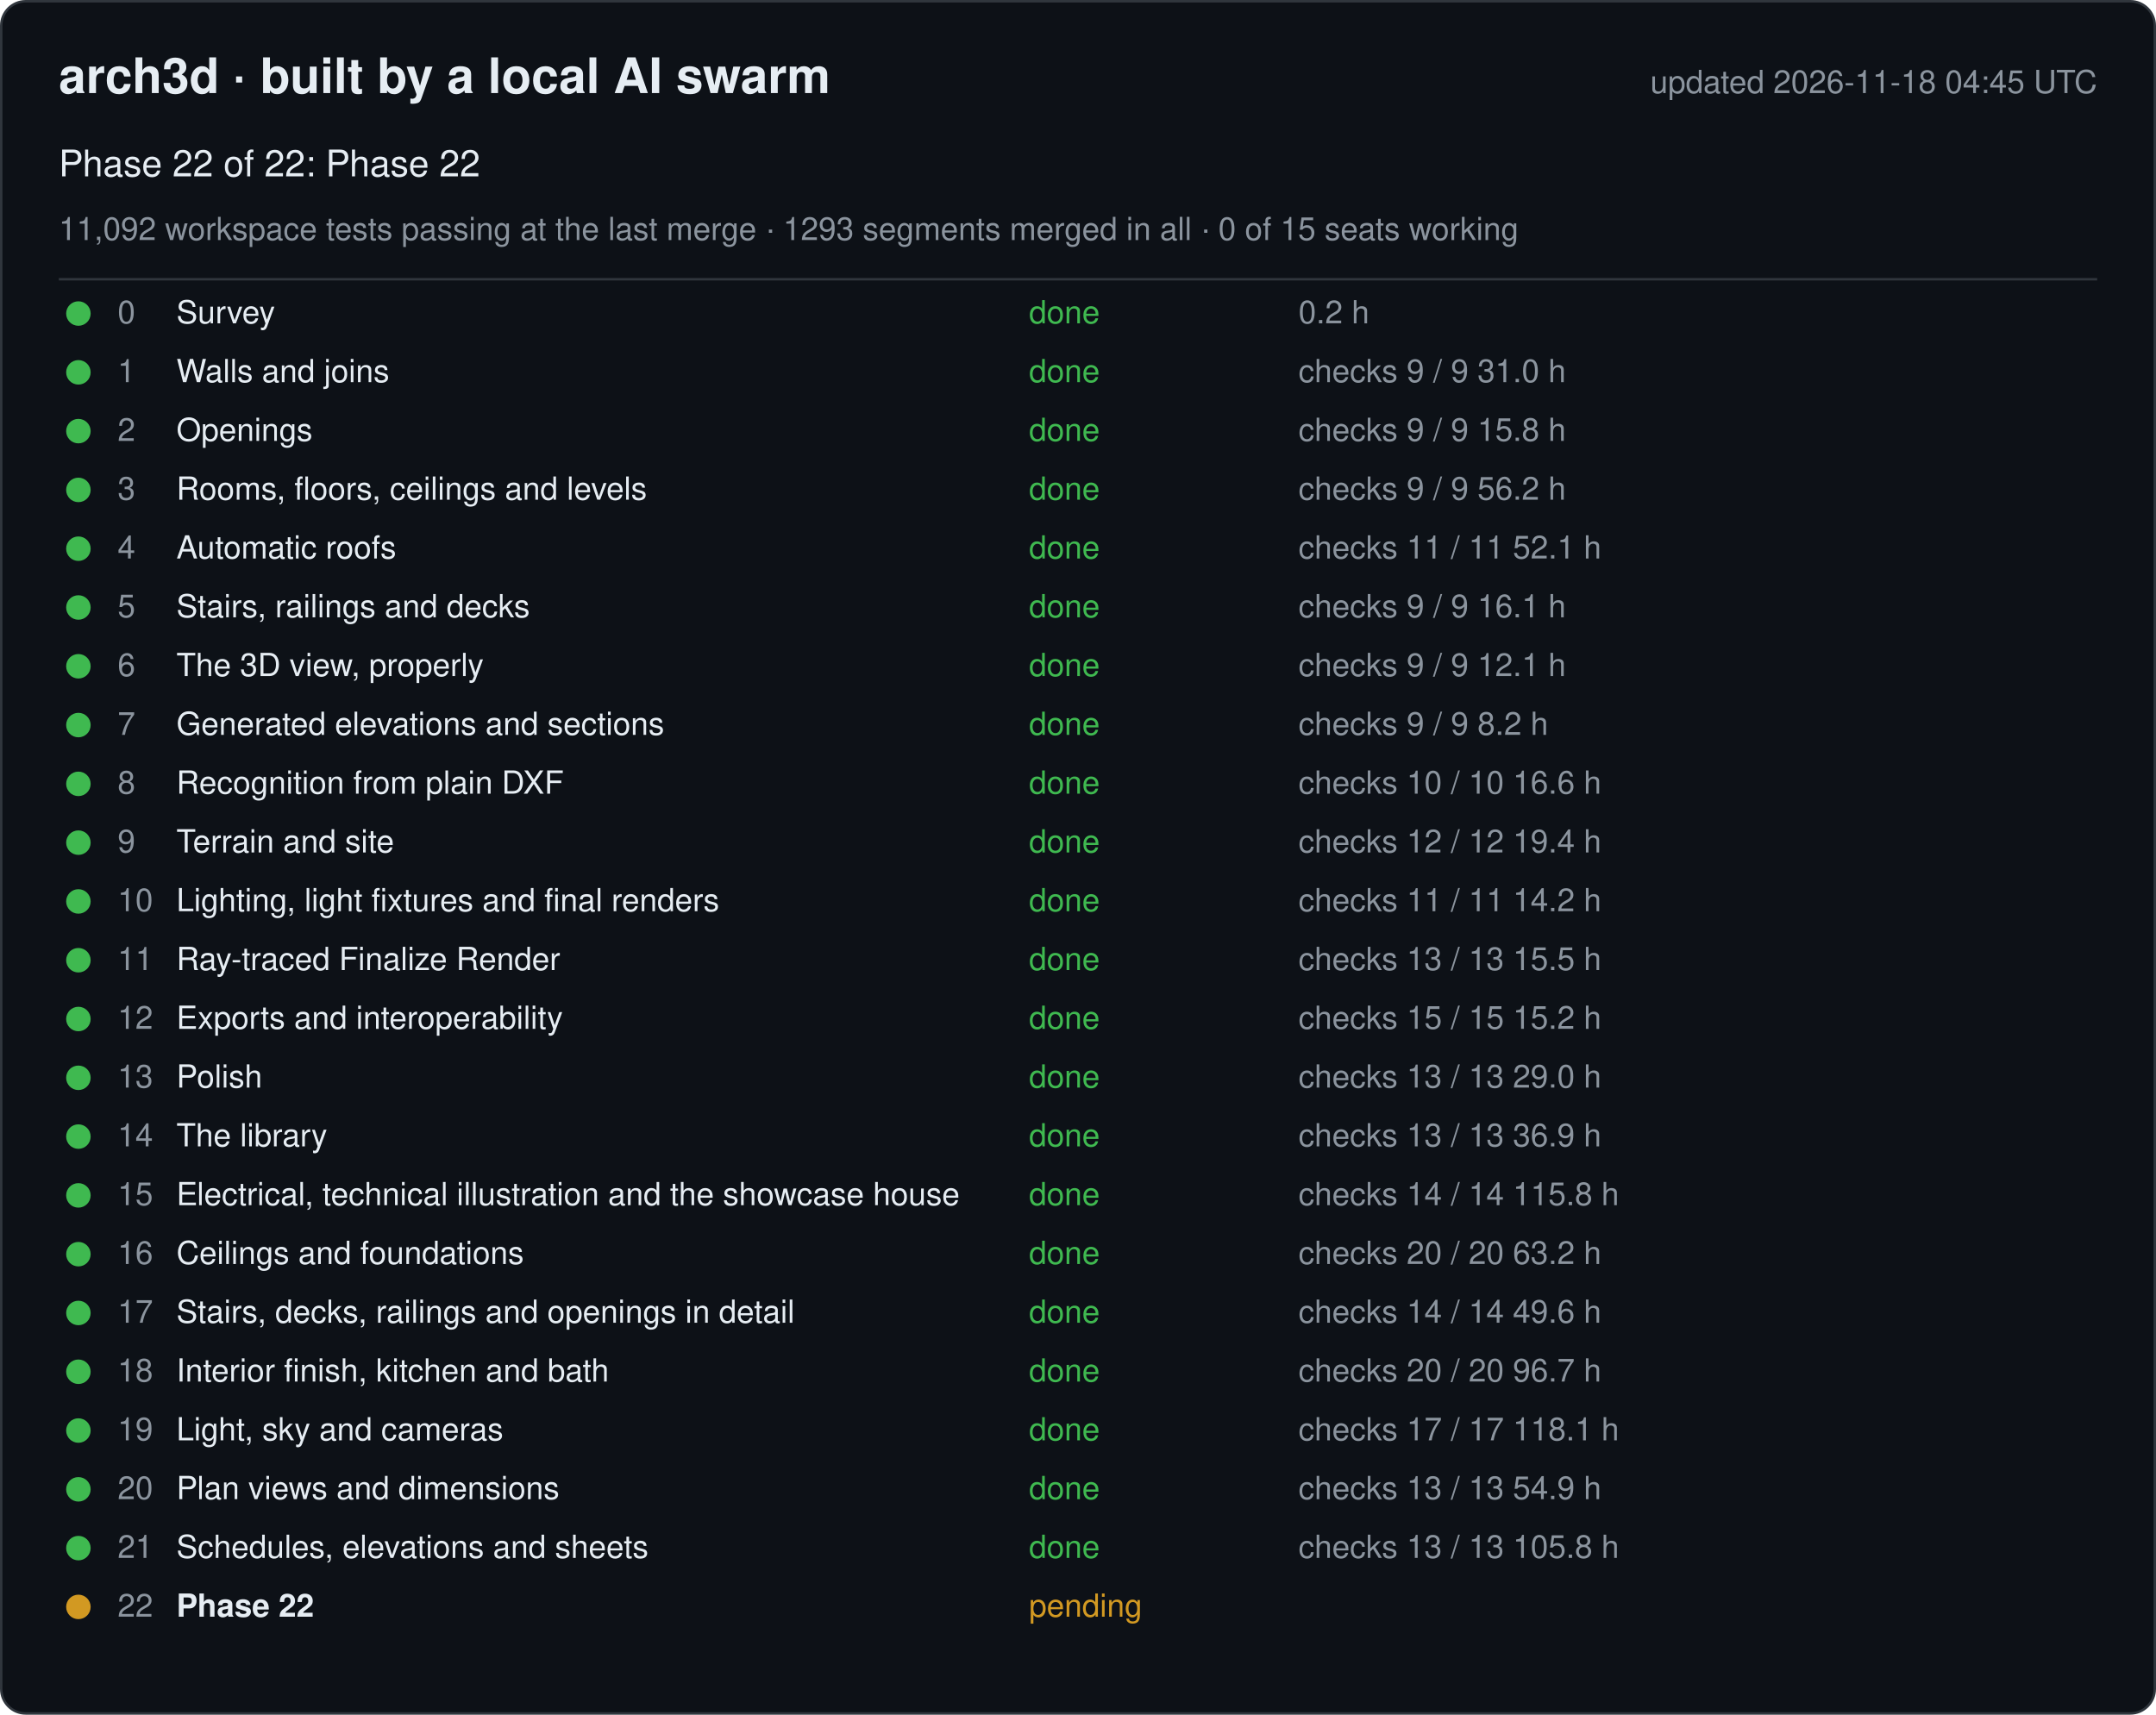
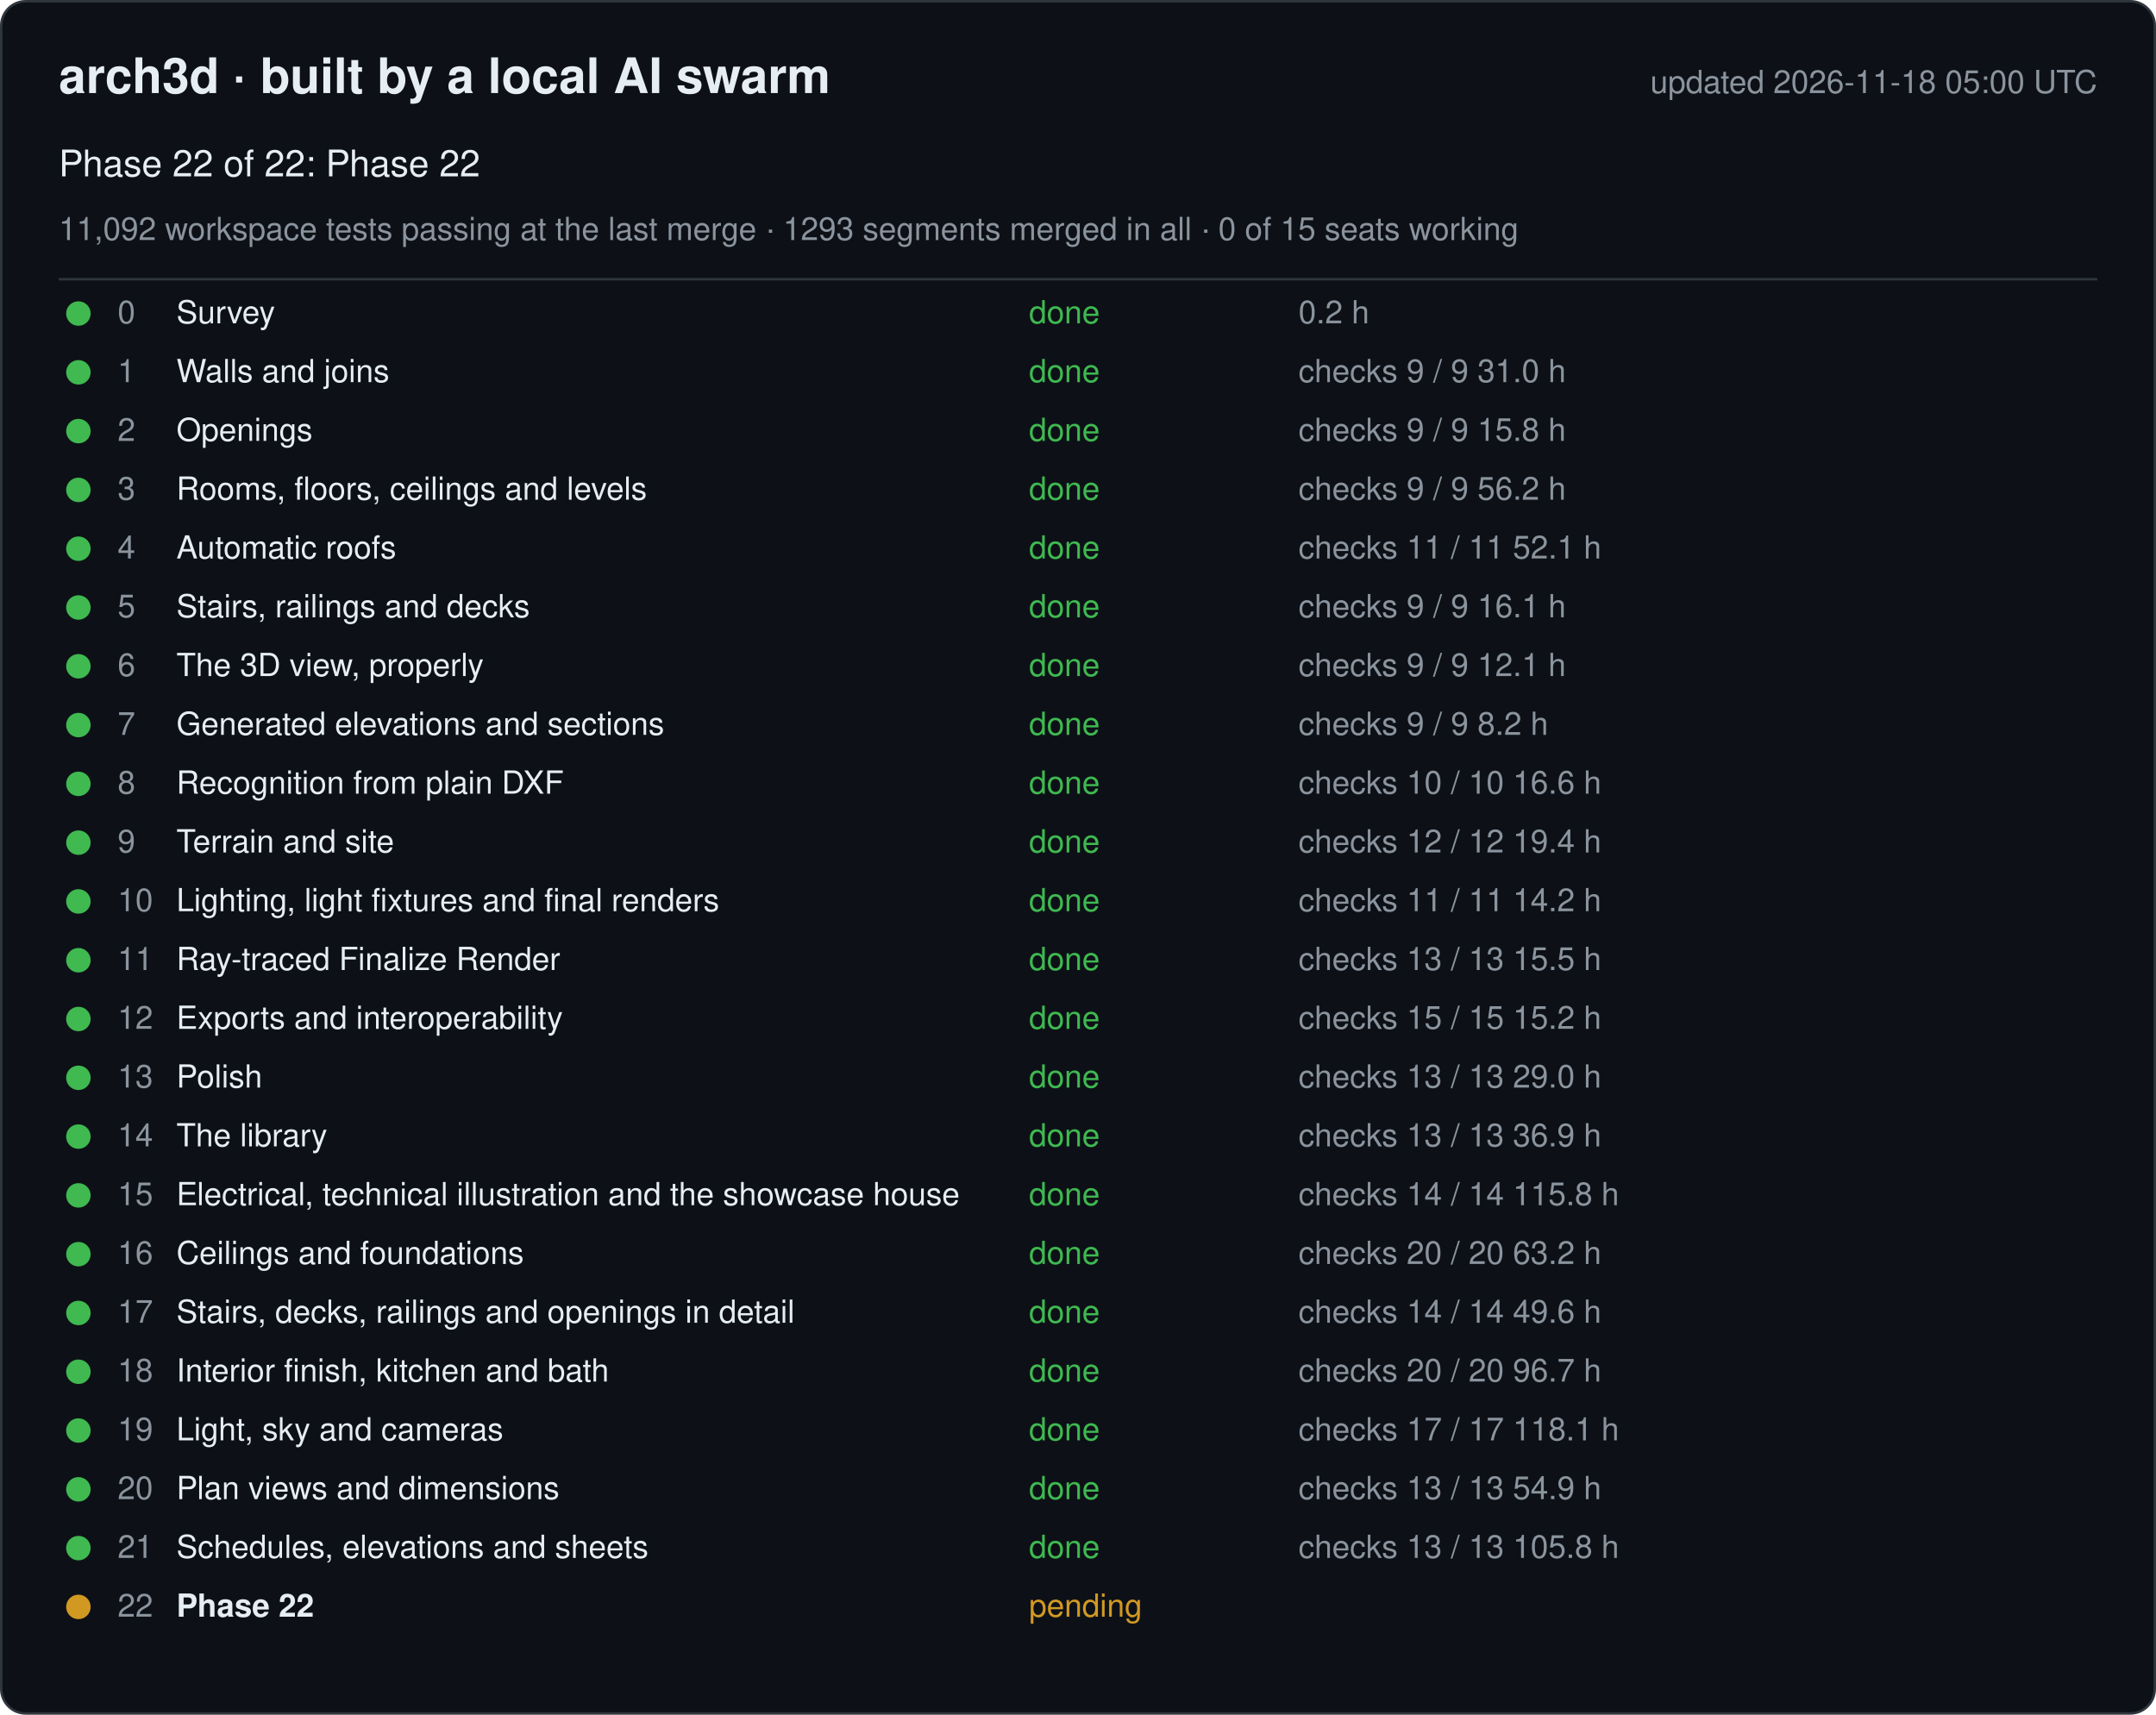
<svg xmlns="http://www.w3.org/2000/svg" width="880" height="700" viewBox="0 0 880 700" font-family="-apple-system, Segoe UI, Helvetica, Arial, sans-serif">
  <rect x="0.5" y="0.5" width="879" height="699" rx="10" fill="#0d1117" stroke="#30363d" />
  <text x="24" y="38" font-size="20" font-weight="600" fill="#e6edf3">arch3d · built by a local AI swarm</text>
-   <text x="856" y="38" font-size="13" fill="#8b949e" text-anchor="end">updated 2026-11-18 04:45 UTC</text>
+   <text x="856" y="38" font-size="13" fill="#8b949e" text-anchor="end">updated 2026-11-18 05:00 UTC</text>
  <text x="24" y="72" font-size="15" fill="#e6edf3">Phase 22 of 22: Phase 22</text>
  <text x="24" y="98" font-size="13" fill="#8b949e">11,092 workspace tests passing at the last merge · 1293 segments merged in all · 0 of 15 seats working</text>
  <line x1="24" y1="114" x2="856" y2="114" stroke="#30363d" />
  <g data-phase="0">
    <circle cx="32" cy="128" r="5" fill="#3fb950" />
    <text x="48" y="132" font-size="13" fill="#8b949e">0</text>
    <text x="72" y="132" font-size="13" fill="#e6edf3">Survey</text>
    <text x="420" y="132" font-size="13" fill="#3fb950">done</text>
    <text x="530" y="132" font-size="13" fill="#8b949e">0.2 h</text>
  </g>
  <g data-phase="1">
    <circle cx="32" cy="152" r="5" fill="#3fb950" />
    <text x="48" y="156" font-size="13" fill="#8b949e">1</text>
    <text x="72" y="156" font-size="13" fill="#e6edf3">Walls and joins</text>
    <text x="420" y="156" font-size="13" fill="#3fb950">done</text>
    <text x="530" y="156" font-size="13" fill="#8b949e">checks 9 / 9   31.0 h</text>
  </g>
  <g data-phase="2">
    <circle cx="32" cy="176" r="5" fill="#3fb950" />
    <text x="48" y="180" font-size="13" fill="#8b949e">2</text>
    <text x="72" y="180" font-size="13" fill="#e6edf3">Openings</text>
    <text x="420" y="180" font-size="13" fill="#3fb950">done</text>
    <text x="530" y="180" font-size="13" fill="#8b949e">checks 9 / 9   15.8 h</text>
  </g>
  <g data-phase="3">
    <circle cx="32" cy="200" r="5" fill="#3fb950" />
    <text x="48" y="204" font-size="13" fill="#8b949e">3</text>
    <text x="72" y="204" font-size="13" fill="#e6edf3">Rooms, floors, ceilings and levels</text>
    <text x="420" y="204" font-size="13" fill="#3fb950">done</text>
    <text x="530" y="204" font-size="13" fill="#8b949e">checks 9 / 9   56.2 h</text>
  </g>
  <g data-phase="4">
    <circle cx="32" cy="224" r="5" fill="#3fb950" />
    <text x="48" y="228" font-size="13" fill="#8b949e">4</text>
    <text x="72" y="228" font-size="13" fill="#e6edf3">Automatic roofs</text>
    <text x="420" y="228" font-size="13" fill="#3fb950">done</text>
    <text x="530" y="228" font-size="13" fill="#8b949e">checks 11 / 11   52.1 h</text>
  </g>
  <g data-phase="5">
    <circle cx="32" cy="248" r="5" fill="#3fb950" />
    <text x="48" y="252" font-size="13" fill="#8b949e">5</text>
    <text x="72" y="252" font-size="13" fill="#e6edf3">Stairs, railings and decks</text>
    <text x="420" y="252" font-size="13" fill="#3fb950">done</text>
    <text x="530" y="252" font-size="13" fill="#8b949e">checks 9 / 9   16.1 h</text>
  </g>
  <g data-phase="6">
    <circle cx="32" cy="272" r="5" fill="#3fb950" />
    <text x="48" y="276" font-size="13" fill="#8b949e">6</text>
    <text x="72" y="276" font-size="13" fill="#e6edf3">The 3D view, properly</text>
    <text x="420" y="276" font-size="13" fill="#3fb950">done</text>
    <text x="530" y="276" font-size="13" fill="#8b949e">checks 9 / 9   12.1 h</text>
  </g>
  <g data-phase="7">
    <circle cx="32" cy="296" r="5" fill="#3fb950" />
    <text x="48" y="300" font-size="13" fill="#8b949e">7</text>
    <text x="72" y="300" font-size="13" fill="#e6edf3">Generated elevations and sections</text>
    <text x="420" y="300" font-size="13" fill="#3fb950">done</text>
    <text x="530" y="300" font-size="13" fill="#8b949e">checks 9 / 9   8.2 h</text>
  </g>
  <g data-phase="8">
    <circle cx="32" cy="320" r="5" fill="#3fb950" />
    <text x="48" y="324" font-size="13" fill="#8b949e">8</text>
    <text x="72" y="324" font-size="13" fill="#e6edf3">Recognition from plain DXF</text>
    <text x="420" y="324" font-size="13" fill="#3fb950">done</text>
    <text x="530" y="324" font-size="13" fill="#8b949e">checks 10 / 10   16.6 h</text>
  </g>
  <g data-phase="9">
    <circle cx="32" cy="344" r="5" fill="#3fb950" />
    <text x="48" y="348" font-size="13" fill="#8b949e">9</text>
    <text x="72" y="348" font-size="13" fill="#e6edf3">Terrain and site</text>
    <text x="420" y="348" font-size="13" fill="#3fb950">done</text>
    <text x="530" y="348" font-size="13" fill="#8b949e">checks 12 / 12   19.4 h</text>
  </g>
  <g data-phase="10">
    <circle cx="32" cy="368" r="5" fill="#3fb950" />
    <text x="48" y="372" font-size="13" fill="#8b949e">10</text>
    <text x="72" y="372" font-size="13" fill="#e6edf3">Lighting, light fixtures and final renders</text>
    <text x="420" y="372" font-size="13" fill="#3fb950">done</text>
    <text x="530" y="372" font-size="13" fill="#8b949e">checks 11 / 11   14.2 h</text>
  </g>
  <g data-phase="11">
    <circle cx="32" cy="392" r="5" fill="#3fb950" />
    <text x="48" y="396" font-size="13" fill="#8b949e">11</text>
    <text x="72" y="396" font-size="13" fill="#e6edf3">Ray-traced Finalize Render</text>
    <text x="420" y="396" font-size="13" fill="#3fb950">done</text>
    <text x="530" y="396" font-size="13" fill="#8b949e">checks 13 / 13   15.5 h</text>
  </g>
  <g data-phase="12">
    <circle cx="32" cy="416" r="5" fill="#3fb950" />
    <text x="48" y="420" font-size="13" fill="#8b949e">12</text>
    <text x="72" y="420" font-size="13" fill="#e6edf3">Exports and interoperability</text>
    <text x="420" y="420" font-size="13" fill="#3fb950">done</text>
    <text x="530" y="420" font-size="13" fill="#8b949e">checks 15 / 15   15.2 h</text>
  </g>
  <g data-phase="13">
    <circle cx="32" cy="440" r="5" fill="#3fb950" />
    <text x="48" y="444" font-size="13" fill="#8b949e">13</text>
    <text x="72" y="444" font-size="13" fill="#e6edf3">Polish</text>
    <text x="420" y="444" font-size="13" fill="#3fb950">done</text>
    <text x="530" y="444" font-size="13" fill="#8b949e">checks 13 / 13   29.0 h</text>
  </g>
  <g data-phase="14">
    <circle cx="32" cy="464" r="5" fill="#3fb950" />
    <text x="48" y="468" font-size="13" fill="#8b949e">14</text>
    <text x="72" y="468" font-size="13" fill="#e6edf3">The library</text>
    <text x="420" y="468" font-size="13" fill="#3fb950">done</text>
    <text x="530" y="468" font-size="13" fill="#8b949e">checks 13 / 13   36.9 h</text>
  </g>
  <g data-phase="15">
    <circle cx="32" cy="488" r="5" fill="#3fb950" />
    <text x="48" y="492" font-size="13" fill="#8b949e">15</text>
    <text x="72" y="492" font-size="13" fill="#e6edf3">Electrical, technical illustration and the showcase house</text>
    <text x="420" y="492" font-size="13" fill="#3fb950">done</text>
    <text x="530" y="492" font-size="13" fill="#8b949e">checks 14 / 14   115.8 h</text>
  </g>
  <g data-phase="16">
    <circle cx="32" cy="512" r="5" fill="#3fb950" />
    <text x="48" y="516" font-size="13" fill="#8b949e">16</text>
    <text x="72" y="516" font-size="13" fill="#e6edf3">Ceilings and foundations</text>
    <text x="420" y="516" font-size="13" fill="#3fb950">done</text>
    <text x="530" y="516" font-size="13" fill="#8b949e">checks 20 / 20   63.2 h</text>
  </g>
  <g data-phase="17">
    <circle cx="32" cy="536" r="5" fill="#3fb950" />
    <text x="48" y="540" font-size="13" fill="#8b949e">17</text>
    <text x="72" y="540" font-size="13" fill="#e6edf3">Stairs, decks, railings and openings in detail</text>
    <text x="420" y="540" font-size="13" fill="#3fb950">done</text>
    <text x="530" y="540" font-size="13" fill="#8b949e">checks 14 / 14   49.6 h</text>
  </g>
  <g data-phase="18">
    <circle cx="32" cy="560" r="5" fill="#3fb950" />
    <text x="48" y="564" font-size="13" fill="#8b949e">18</text>
    <text x="72" y="564" font-size="13" fill="#e6edf3">Interior finish, kitchen and bath</text>
    <text x="420" y="564" font-size="13" fill="#3fb950">done</text>
    <text x="530" y="564" font-size="13" fill="#8b949e">checks 20 / 20   96.7 h</text>
  </g>
  <g data-phase="19">
    <circle cx="32" cy="584" r="5" fill="#3fb950" />
    <text x="48" y="588" font-size="13" fill="#8b949e">19</text>
    <text x="72" y="588" font-size="13" fill="#e6edf3">Light, sky and cameras</text>
    <text x="420" y="588" font-size="13" fill="#3fb950">done</text>
    <text x="530" y="588" font-size="13" fill="#8b949e">checks 17 / 17   118.1 h</text>
  </g>
  <g data-phase="20">
    <circle cx="32" cy="608" r="5" fill="#3fb950" />
    <text x="48" y="612" font-size="13" fill="#8b949e">20</text>
    <text x="72" y="612" font-size="13" fill="#e6edf3">Plan views and dimensions</text>
    <text x="420" y="612" font-size="13" fill="#3fb950">done</text>
    <text x="530" y="612" font-size="13" fill="#8b949e">checks 13 / 13   54.9 h</text>
  </g>
  <g data-phase="21">
    <circle cx="32" cy="632" r="5" fill="#3fb950" />
    <text x="48" y="636" font-size="13" fill="#8b949e">21</text>
    <text x="72" y="636" font-size="13" fill="#e6edf3">Schedules, elevations and sheets</text>
    <text x="420" y="636" font-size="13" fill="#3fb950">done</text>
    <text x="530" y="636" font-size="13" fill="#8b949e">checks 13 / 13   105.8 h</text>
  </g>
  <g data-phase="22">
    <circle cx="32" cy="656" r="5" fill="#d29922" />
    <text x="48" y="660" font-size="13" fill="#8b949e">22</text>
    <text x="72" y="660" font-size="13" fill="#e6edf3" font-weight="600">Phase 22</text>
    <text x="420" y="660" font-size="13" fill="#d29922">pending</text>
    <text x="530" y="660" font-size="13" fill="#8b949e" />
  </g>
</svg>
